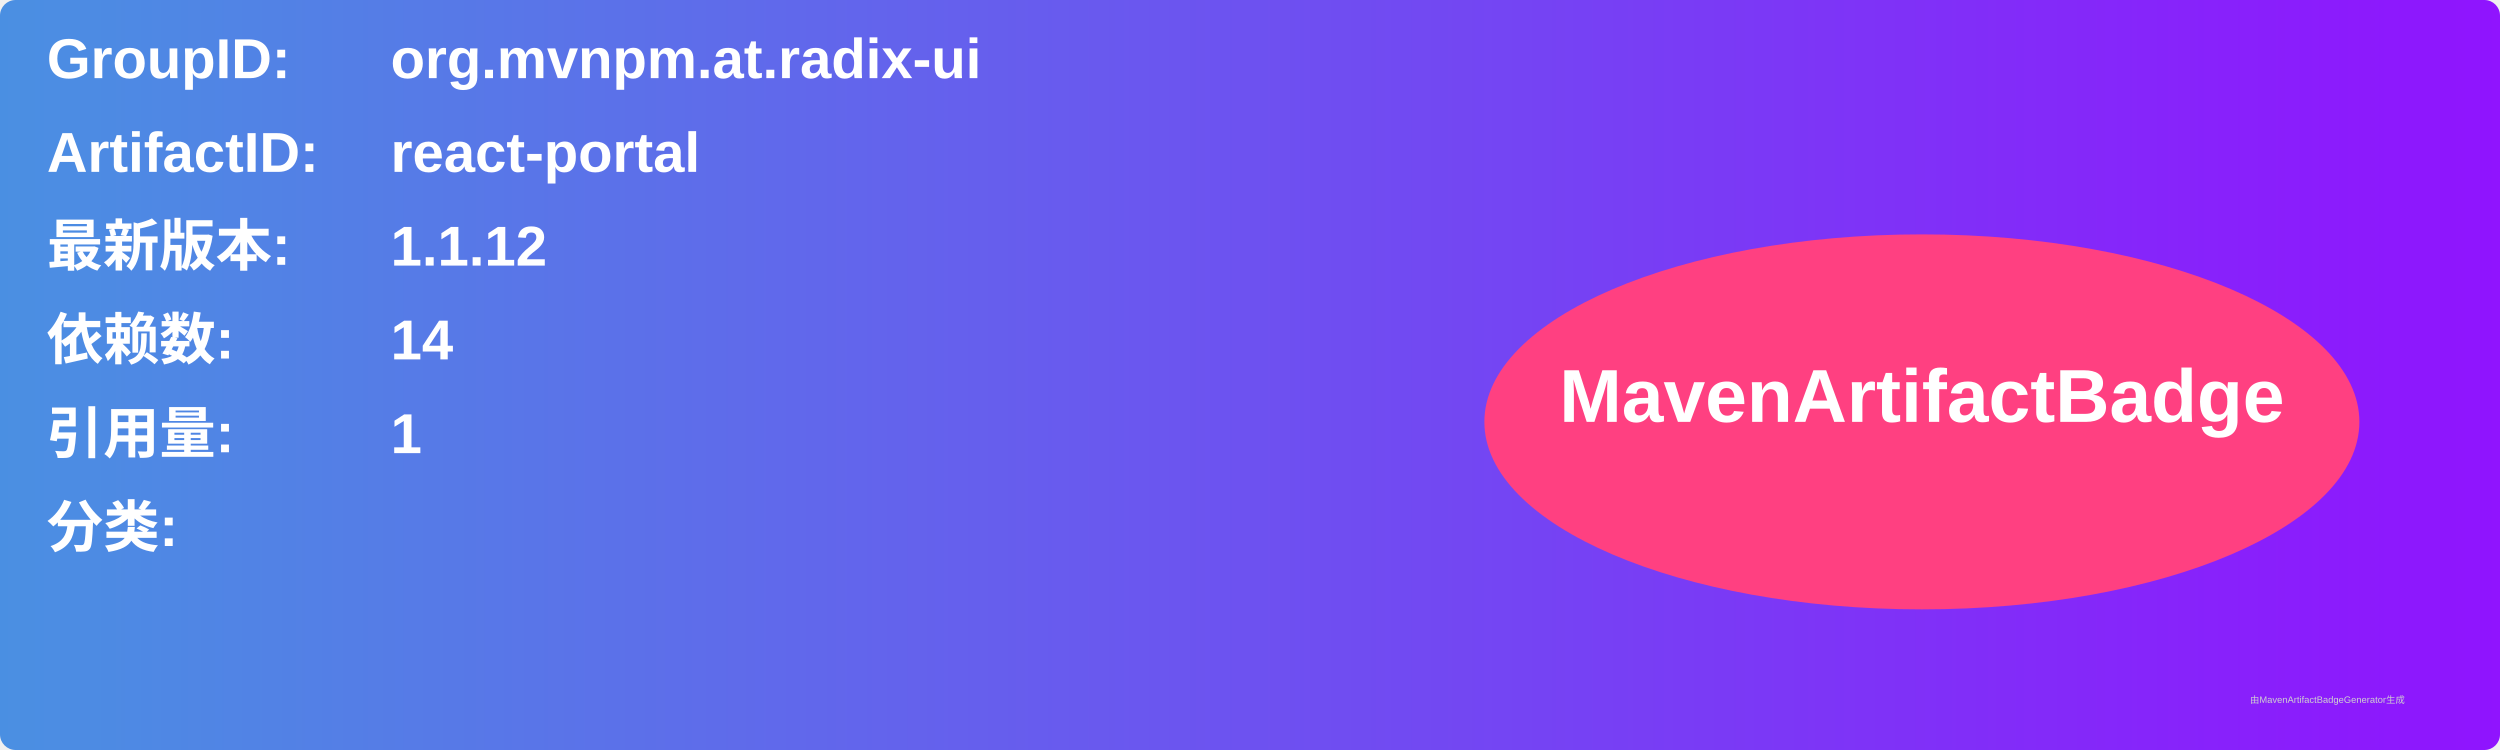
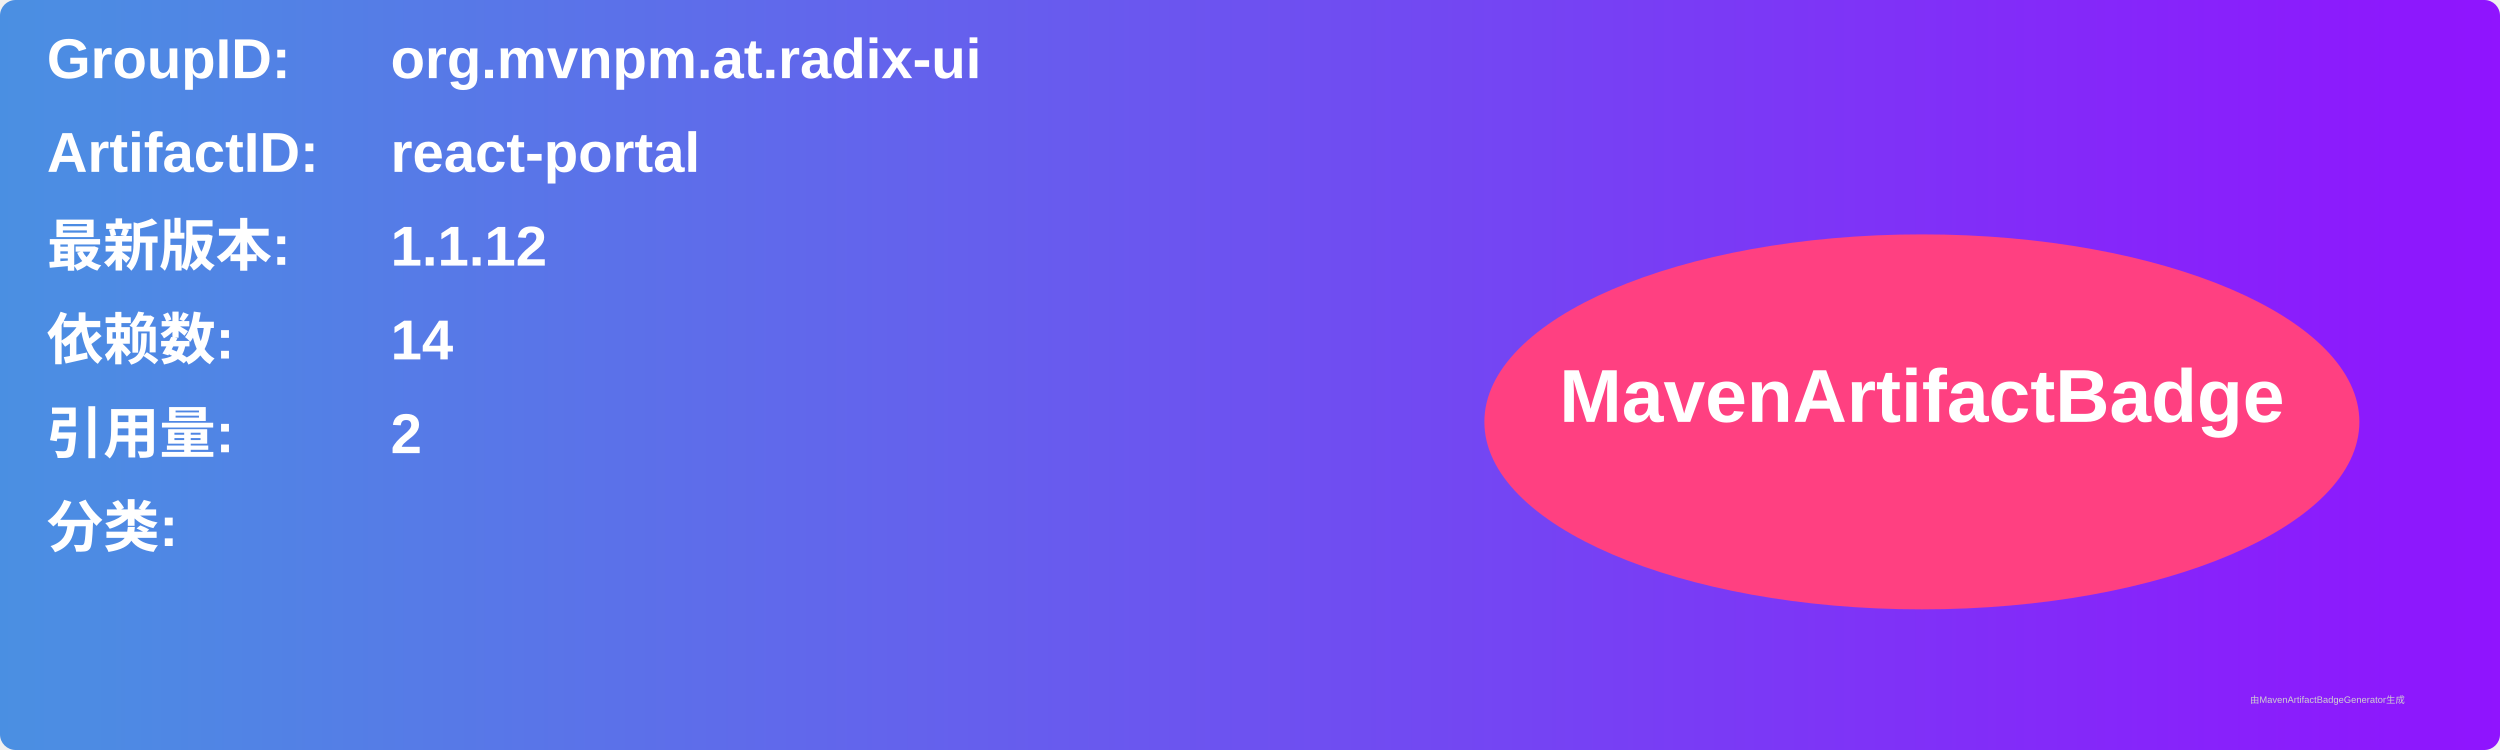
<svg xmlns="http://www.w3.org/2000/svg" width="800" height="240" viewBox="0 0 800 240">
  <linearGradient id="grad" x1="0%" y1="0%" x2="100%" y2="0%">
    <stop offset="0%" stop-color="#4a90e2" />
    <stop offset="100%" stop-color="#9013fe" />
  </linearGradient>
  <rect width="100%" height="100%" rx="5" ry="5" fill="url(#grad)" />
  <g transform="translate(15, 15)">
    <text x="0" y="10" font-family="Arial" font-size="18" fill="white" font-weight="bold" width="260">GroupID:</text>
    <text x="110" y="10" font-family="Arial" font-size="18" fill="white" font-weight="bold" width="460">org.mvnpm.at.radix-ui</text>
    <text x="0" y="40" font-family="Arial" font-size="18" fill="white" font-weight="bold" width="260">ArtifactID:</text>
    <text x="110" y="40" font-family="Arial" font-size="18" fill="white" font-weight="bold" width="460">react-portal</text>
    <text x="0" y="70" font-family="Arial" font-size="18" fill="white" font-weight="bold">最新版本:</text>
    <text x="110" y="70" font-family="Arial" font-size="18" fill="white" font-weight="bold">
      <tspan font-weight="bold">1.1.12</tspan>
    </text>
    <text x="0" y="100" font-family="Arial" font-size="18" fill="white" font-weight="bold">依赖数: </text>
    <text x="110" y="100" font-family="Arial" font-size="18" fill="white">
      <tspan font-weight="bold">14</tspan>
    </text>
    <text x="0" y="130" font-family="Arial" font-size="18" fill="white" font-weight="bold">引用量: </text>
    <text x="110" y="130" font-family="Arial" font-size="18" fill="white">
-       <tspan font-weight="bold">1</tspan>
+       <tspan font-weight="bold">2</tspan>
    </text>
    <text x="0" y="160" font-family="Arial" font-size="18" fill="white" font-weight="bold">分类:</text>
    <text x="10" y="190" font-family="Arial" font-size="10" fill="white">
      <tspan font-weight="bold" />
    </text>
    <ellipse cx="600" cy="120" rx="140" ry="60" fill="#ff4081" />
    <text x="600" y="120" text-anchor="middle" font-family="Arial" font-size="24" fill="white" font-weight="bold">MavenArtifactBadge</text>
  </g>
  <text x="720" y="225" font-family="Arial" font-size="3" fill="#d0d0d0">由MavenArtifactBadgeGenerator生成</text>
</svg>
